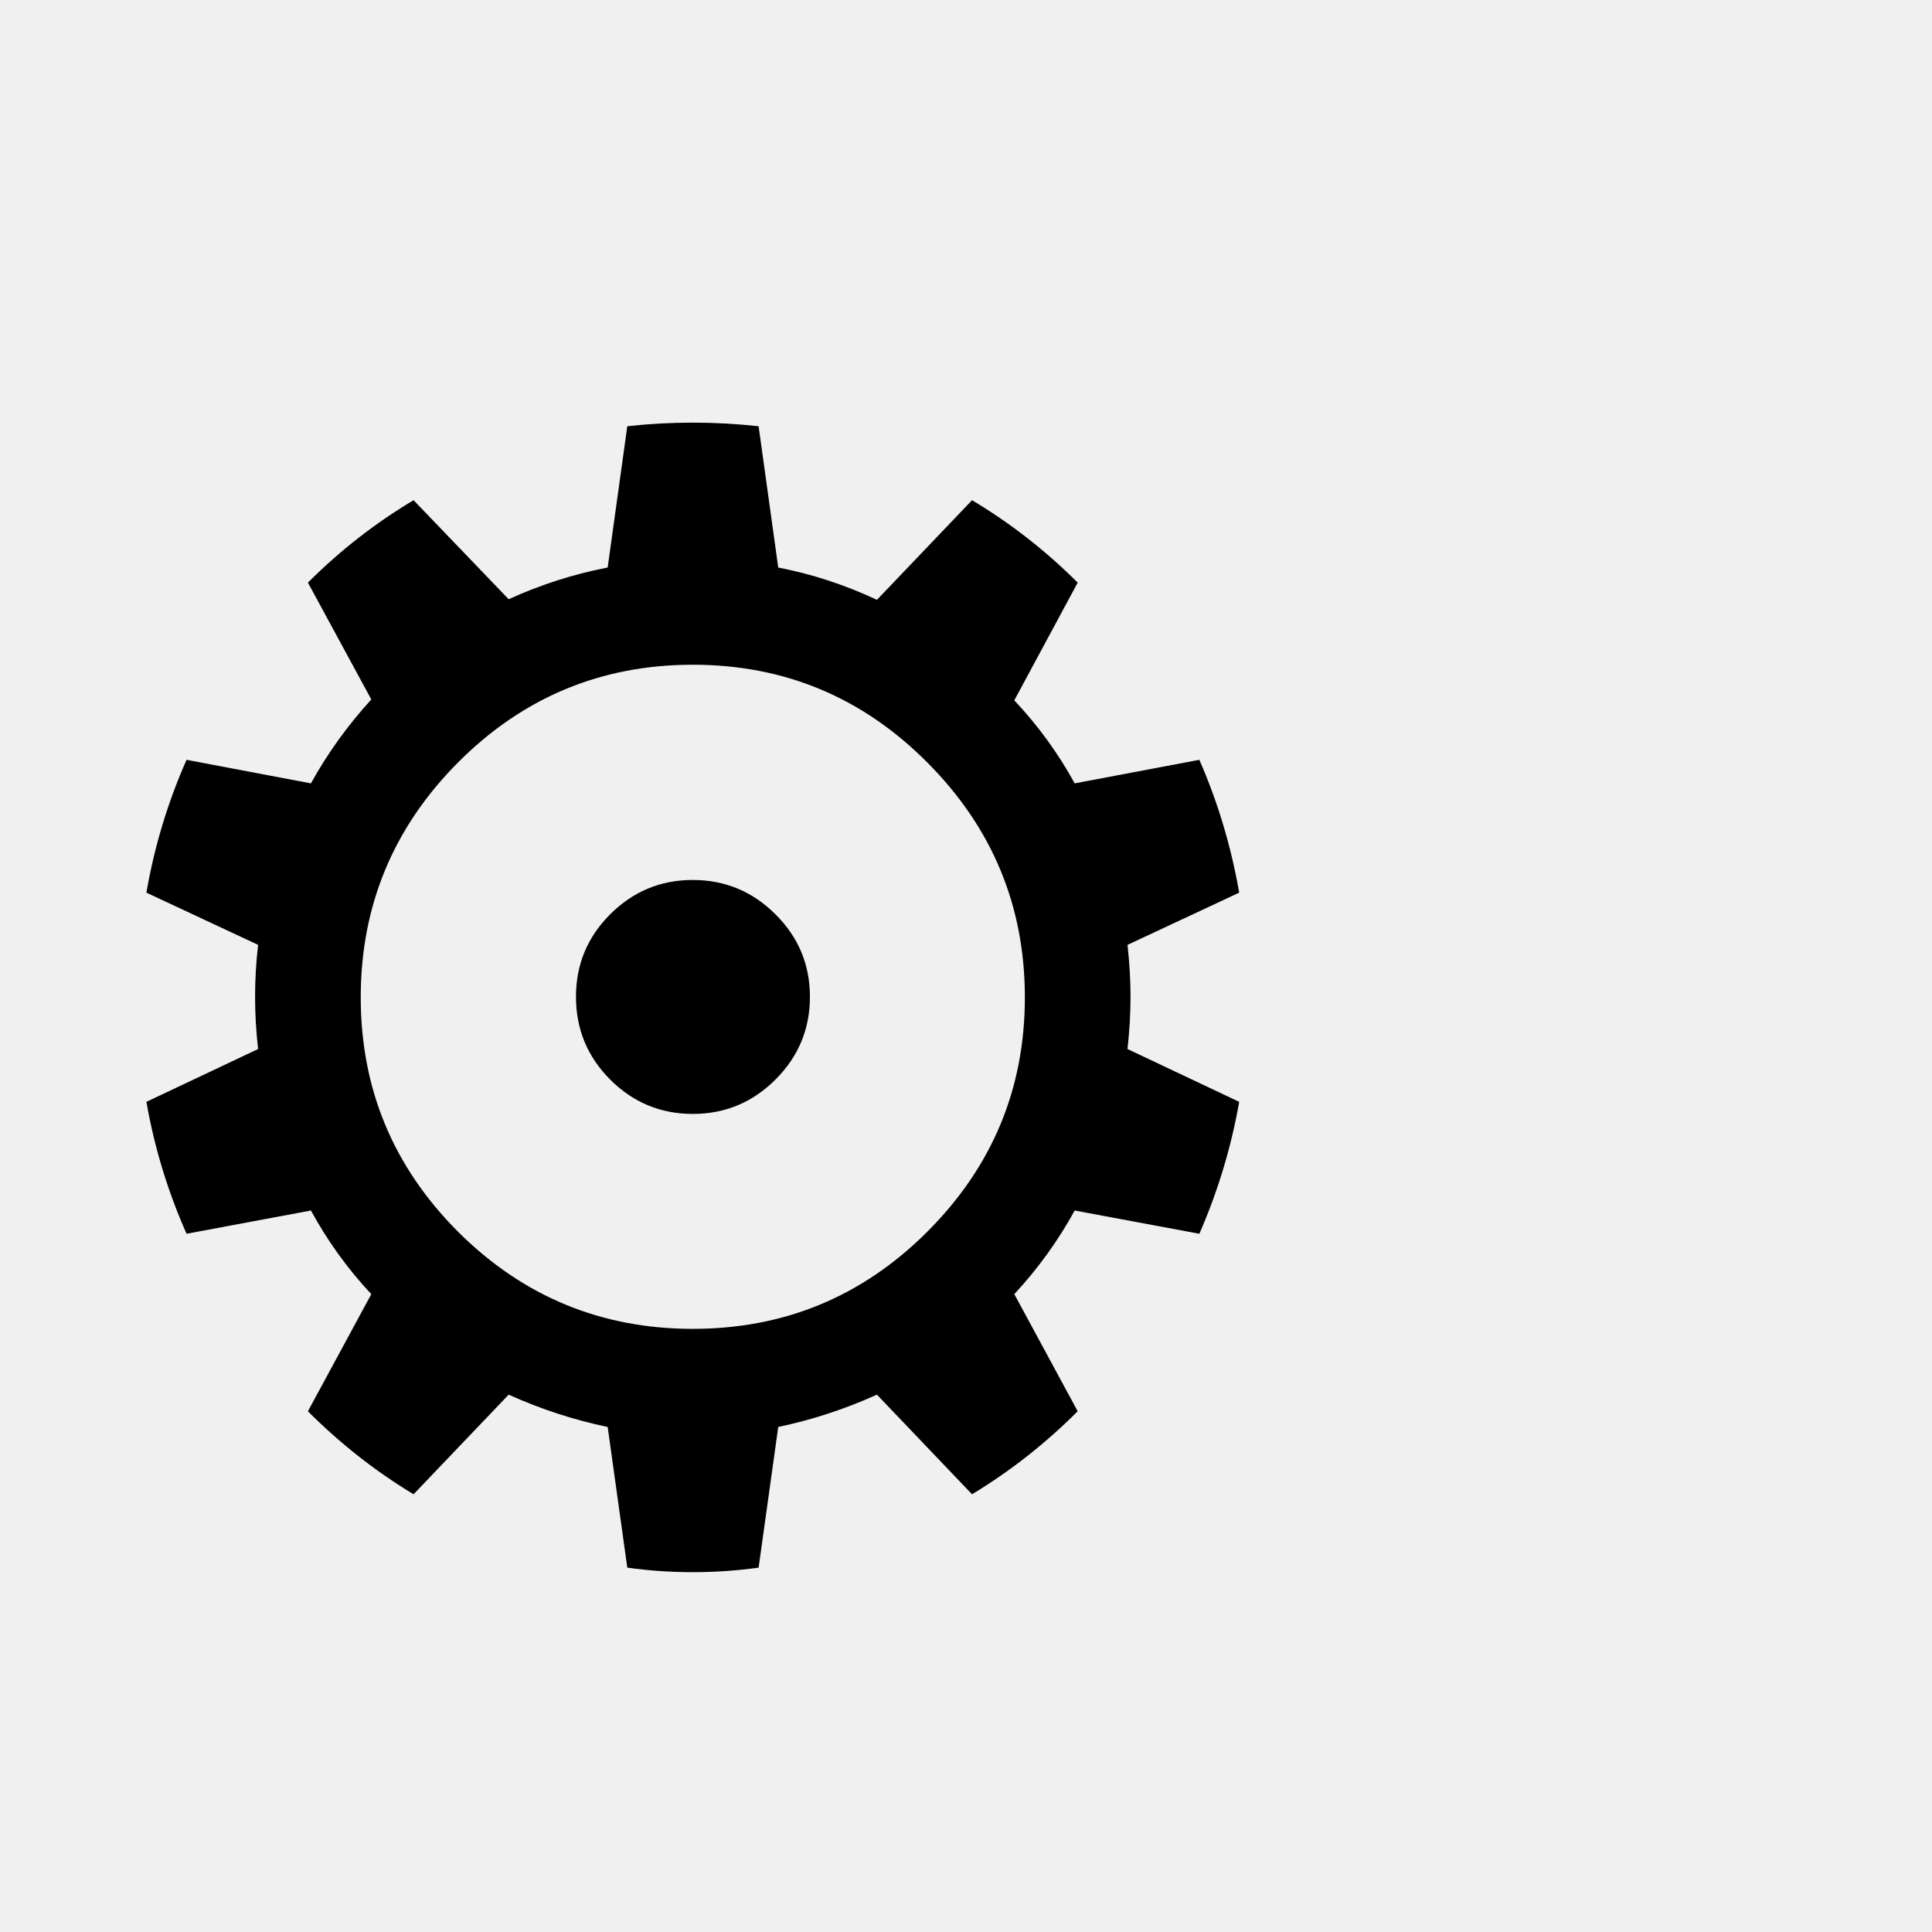
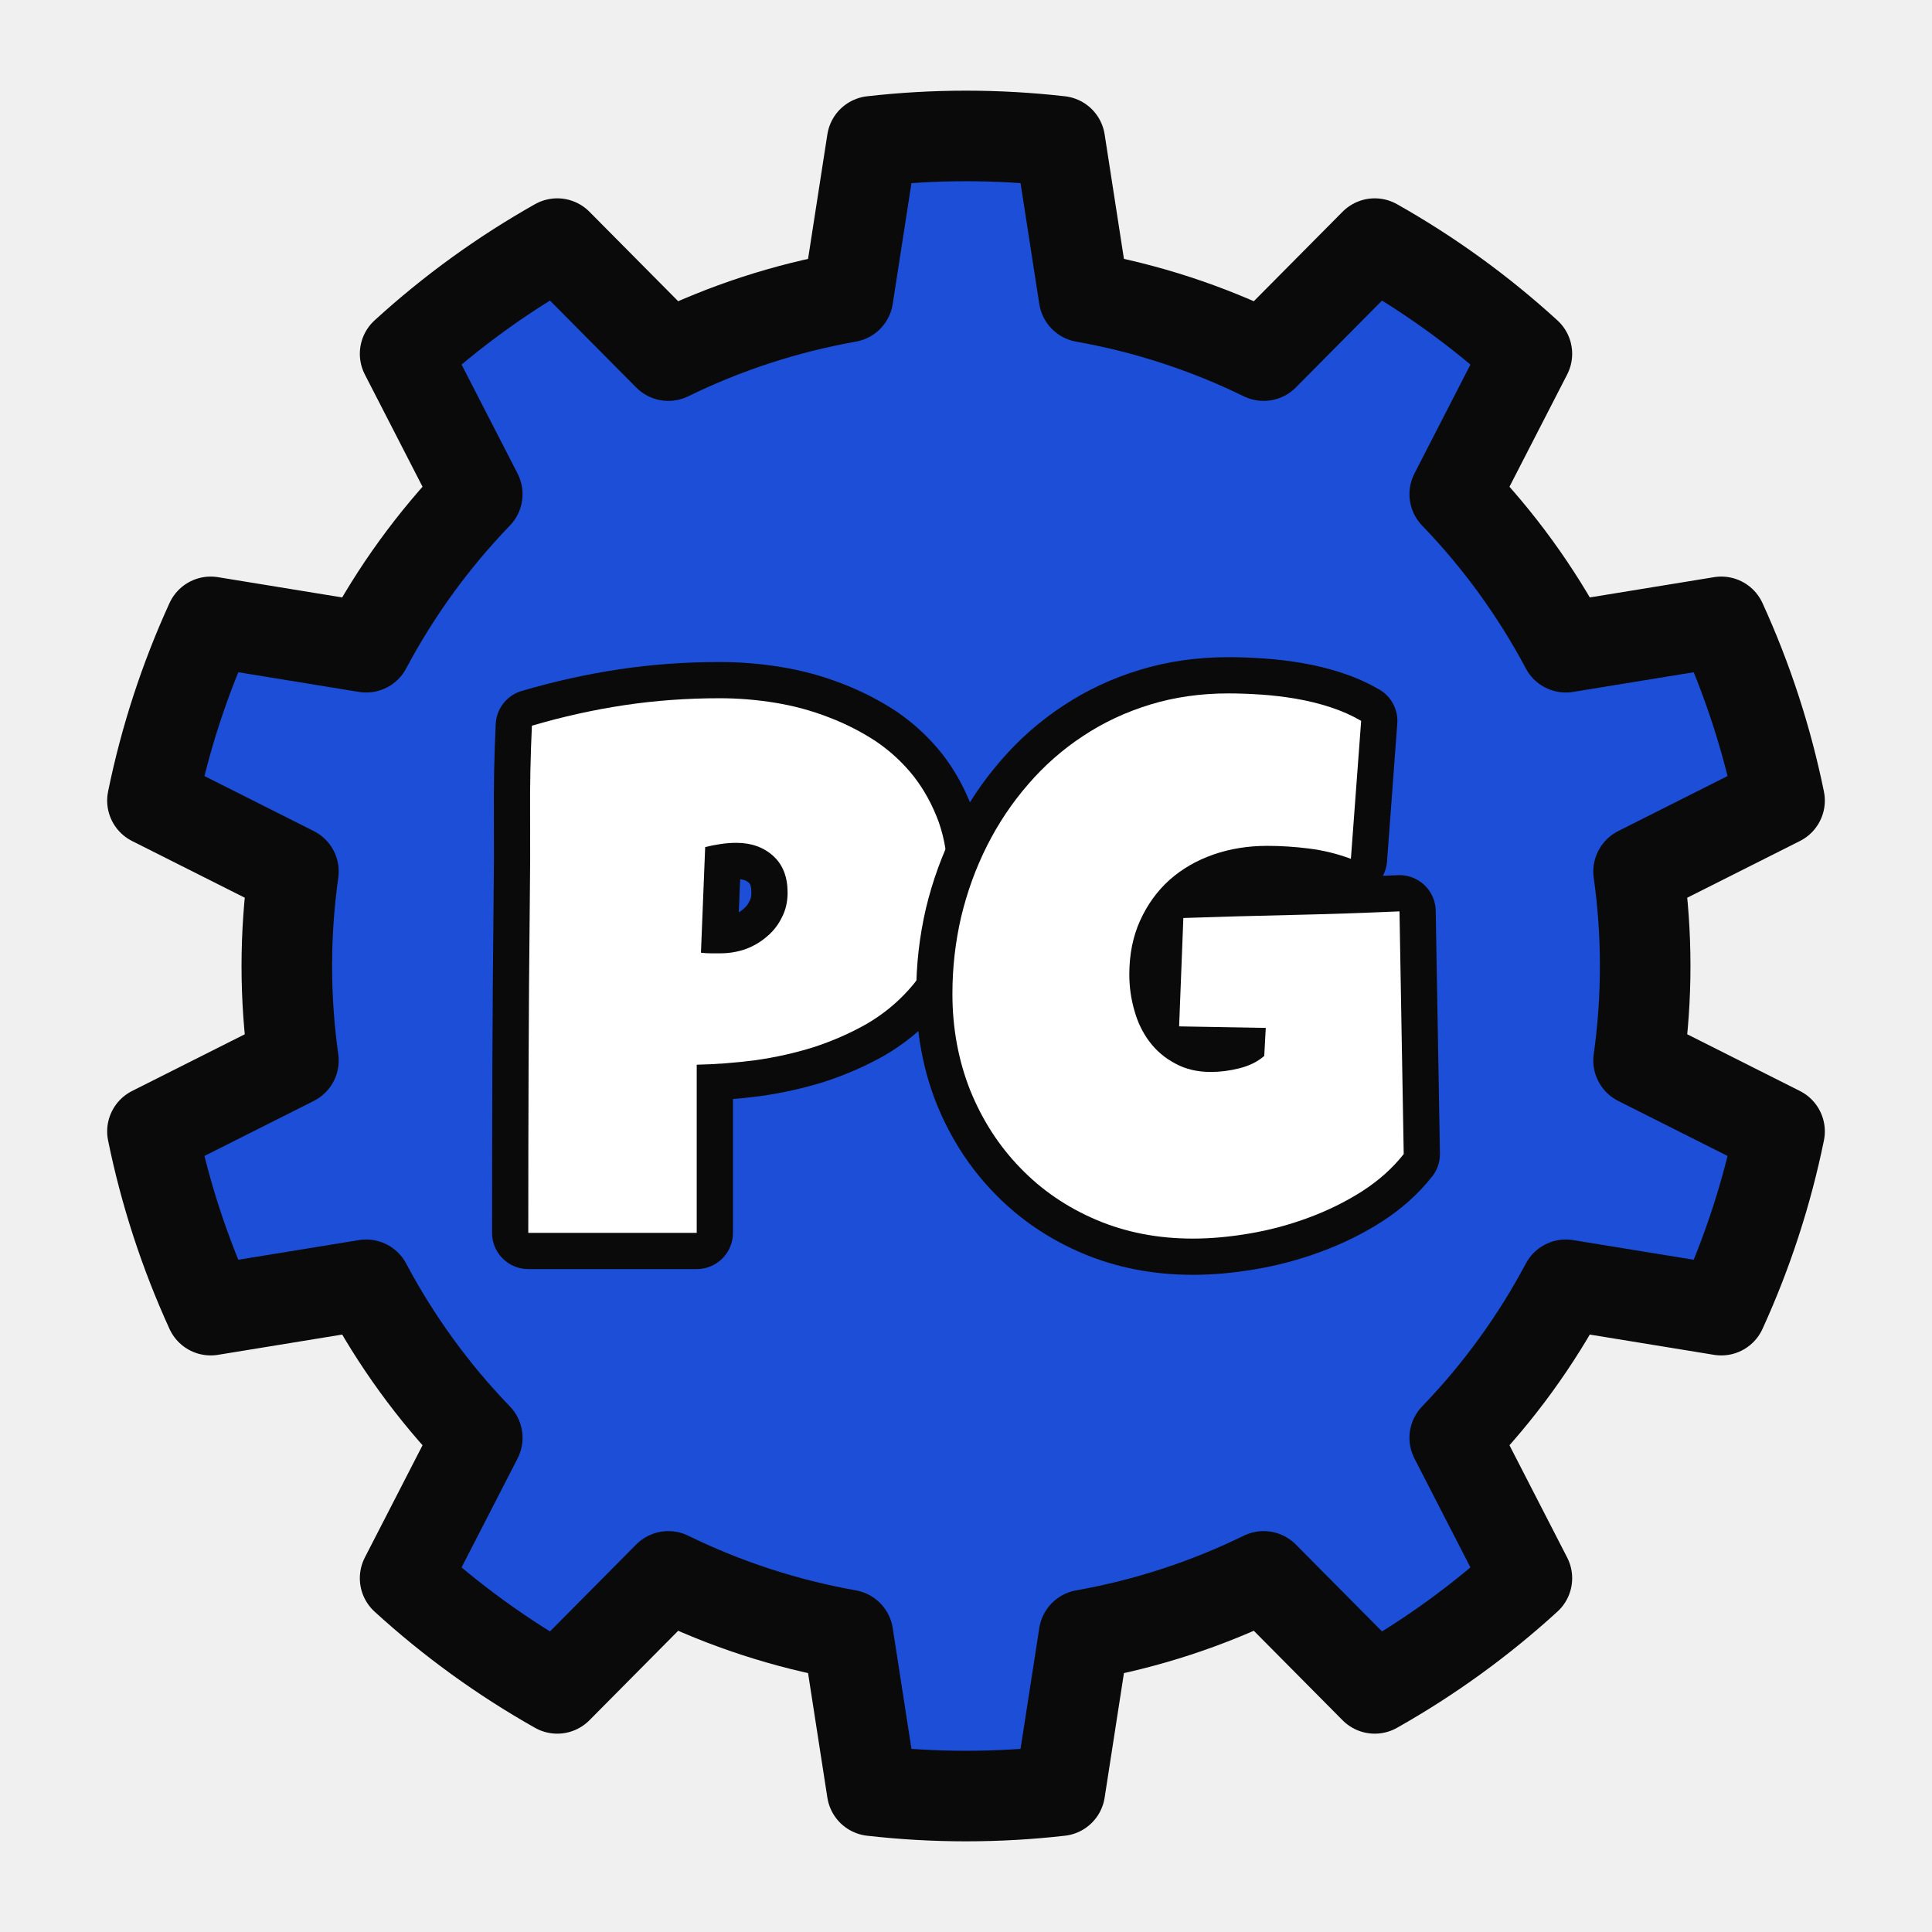
- <svg xmlns="http://www.w3.org/2000/svg" viewBox="0 0 100 100">
-   <text y="80" font-size="80">⚙️</text>
+ <svg xmlns="http://www.w3.org/2000/svg" viewBox="0 0 64 64">
+   <path fill="#1d4ed8" stroke="#0a0a0a" stroke-width="3" stroke-linejoin="round" d="M28.09 9.84L28.89 4.68A27.5 27.5 0 0 1 35.11 4.68L35.91 9.84A22.5 22.5 0 0 1 41.86 11.78L45.54 8.07A27.5 27.5 0 0 1 50.58 11.72L48.19 16.37A22.5 22.5 0 0 1 51.87 21.44L57.02 20.6A27.5 27.5 0 0 1 58.95 26.52L54.28 28.87A22.5 22.5 0 0 1 54.28 35.13L58.95 37.48A27.5 27.5 0 0 1 57.02 43.4L51.87 42.56A22.5 22.5 0 0 1 48.19 47.63L50.58 52.28A27.5 27.5 0 0 1 45.54 55.93L41.86 52.22A22.5 22.5 0 0 1 35.91 54.16L35.11 59.32A27.5 27.5 0 0 1 28.89 59.32L28.09 54.16A22.5 22.5 0 0 1 22.14 52.22L18.46 55.93A27.5 27.5 0 0 1 13.42 52.28L15.81 47.63A22.5 22.5 0 0 1 12.13 42.56L6.98 43.4A27.5 27.5 0 0 1 5.05 37.48L9.72 35.13A22.5 22.5 0 0 1 9.72 28.87L5.05 26.52A27.5 27.5 0 0 1 6.98 20.6L12.13 21.44A22.5 22.5 0 0 1 15.81 16.37L13.42 11.72A27.5 27.5 0 0 1 18.46 8.07L22.14 11.78A22.5 22.5 0 0 1 28.09 9.84Z" />
+   <path fill="#ffffff" stroke="#0a0a0a" stroke-width="2.4" stroke-linejoin="round" paint-order="stroke" d="M31.4 29.16Q31.4 30.33 31.05 31.22Q30.71 32.12 30.1 32.79Q29.5 33.46 28.69 33.93Q27.87 34.39 26.95 34.69Q26.02 34.98 25.03 35.12Q24.03 35.25 23.08 35.27L23.08 40.84L17.5 40.84Q17.5 38.1 17.51 35.39Q17.52 32.67 17.55 29.91Q17.57 28.45 17.56 26.99Q17.55 25.53 17.62 24.04Q19.15 23.59 20.68 23.36Q22.21 23.13 23.84 23.13Q24.76 23.13 25.68 23.28Q26.6 23.43 27.45 23.76Q28.29 24.08 29.02 24.56Q29.74 25.05 30.27 25.72Q30.79 26.39 31.1 27.24Q31.4 28.1 31.4 29.16ZM26.09 29.57Q26.09 28.79 25.62 28.36Q25.14 27.92 24.39 27.92Q24.14 27.92 23.87 27.96Q23.6 28 23.36 28.06L23.22 31.56Q23.39 31.58 23.54 31.58Q23.7 31.58 23.86 31.58Q24.3 31.58 24.7 31.44Q25.1 31.29 25.41 31.02Q25.72 30.76 25.9 30.39Q26.09 30.03 26.09 29.57Z" />
+   <path fill="#ffffff" stroke="#0a0a0a" stroke-width="2.4" stroke-linejoin="round" paint-order="stroke" d="M46.5 38.23Q45.94 38.94 45.11 39.47Q44.29 39.99 43.34 40.34Q42.4 40.69 41.4 40.86Q40.41 41.03 39.51 41.03Q37.78 41.03 36.32 40.41Q34.86 39.79 33.8 38.69Q32.74 37.6 32.14 36.12Q31.55 34.63 31.55 32.92Q31.55 31.62 31.84 30.37Q32.14 29.12 32.7 28.01Q33.26 26.9 34.06 25.98Q34.86 25.05 35.88 24.38Q36.89 23.71 38.1 23.34Q39.31 22.97 40.69 22.97Q41.2 22.97 41.79 23.01Q42.37 23.05 42.95 23.15Q43.53 23.25 44.08 23.43Q44.63 23.61 45.09 23.88L44.75 28.45Q44.08 28.2 43.37 28.11Q42.66 28.02 41.98 28.02Q41.02 28.02 40.19 28.31Q39.36 28.6 38.74 29.15Q38.13 29.7 37.77 30.49Q37.41 31.28 37.41 32.28Q37.41 32.9 37.58 33.48Q37.74 34.06 38.08 34.51Q38.42 34.96 38.93 35.23Q39.44 35.51 40.11 35.51Q40.57 35.51 41.05 35.39Q41.54 35.27 41.88 34.98L41.93 34.05L39.06 34L39.2 30.41Q40.98 30.35 42.77 30.31Q44.55 30.27 46.36 30.19Z" />
</svg>
